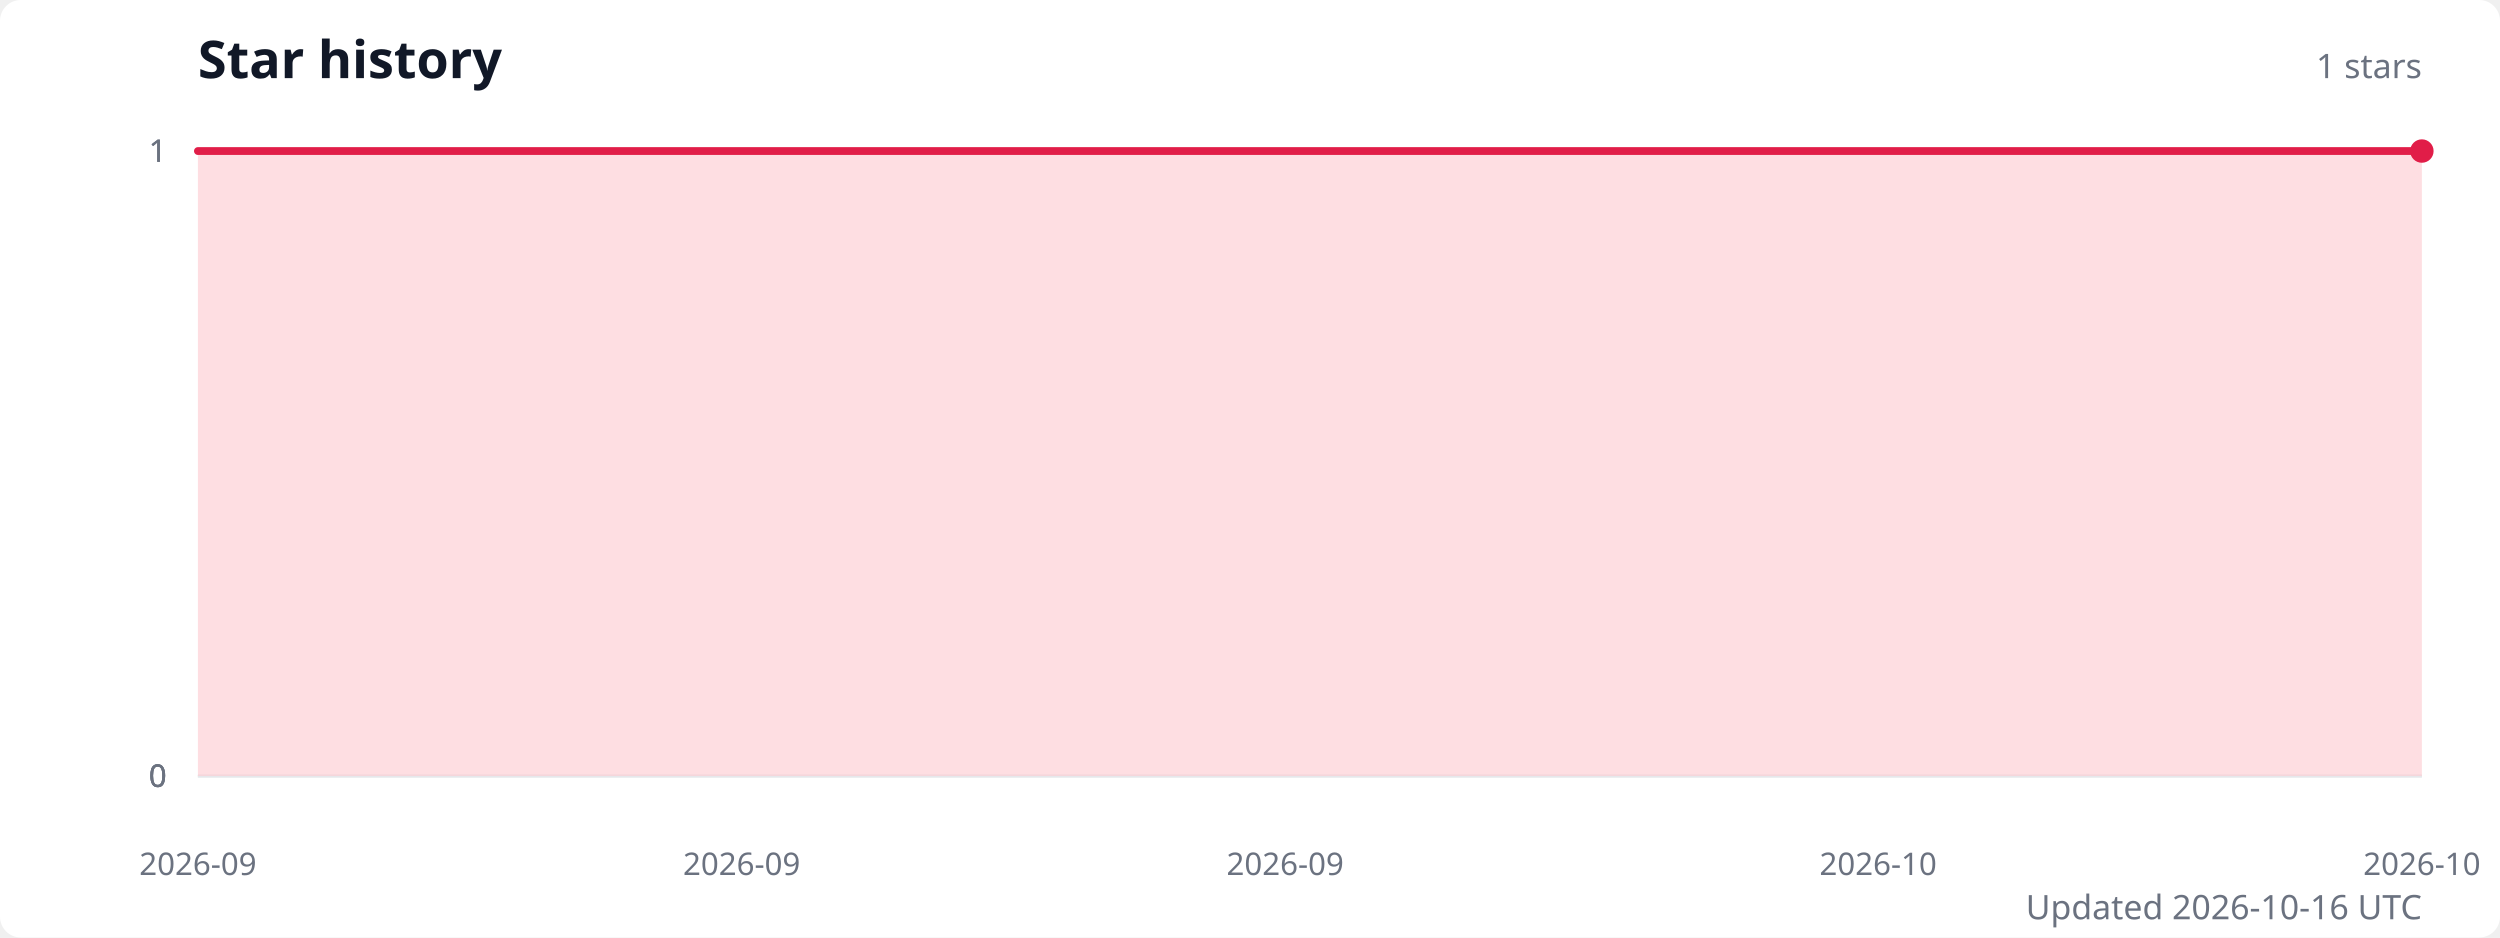
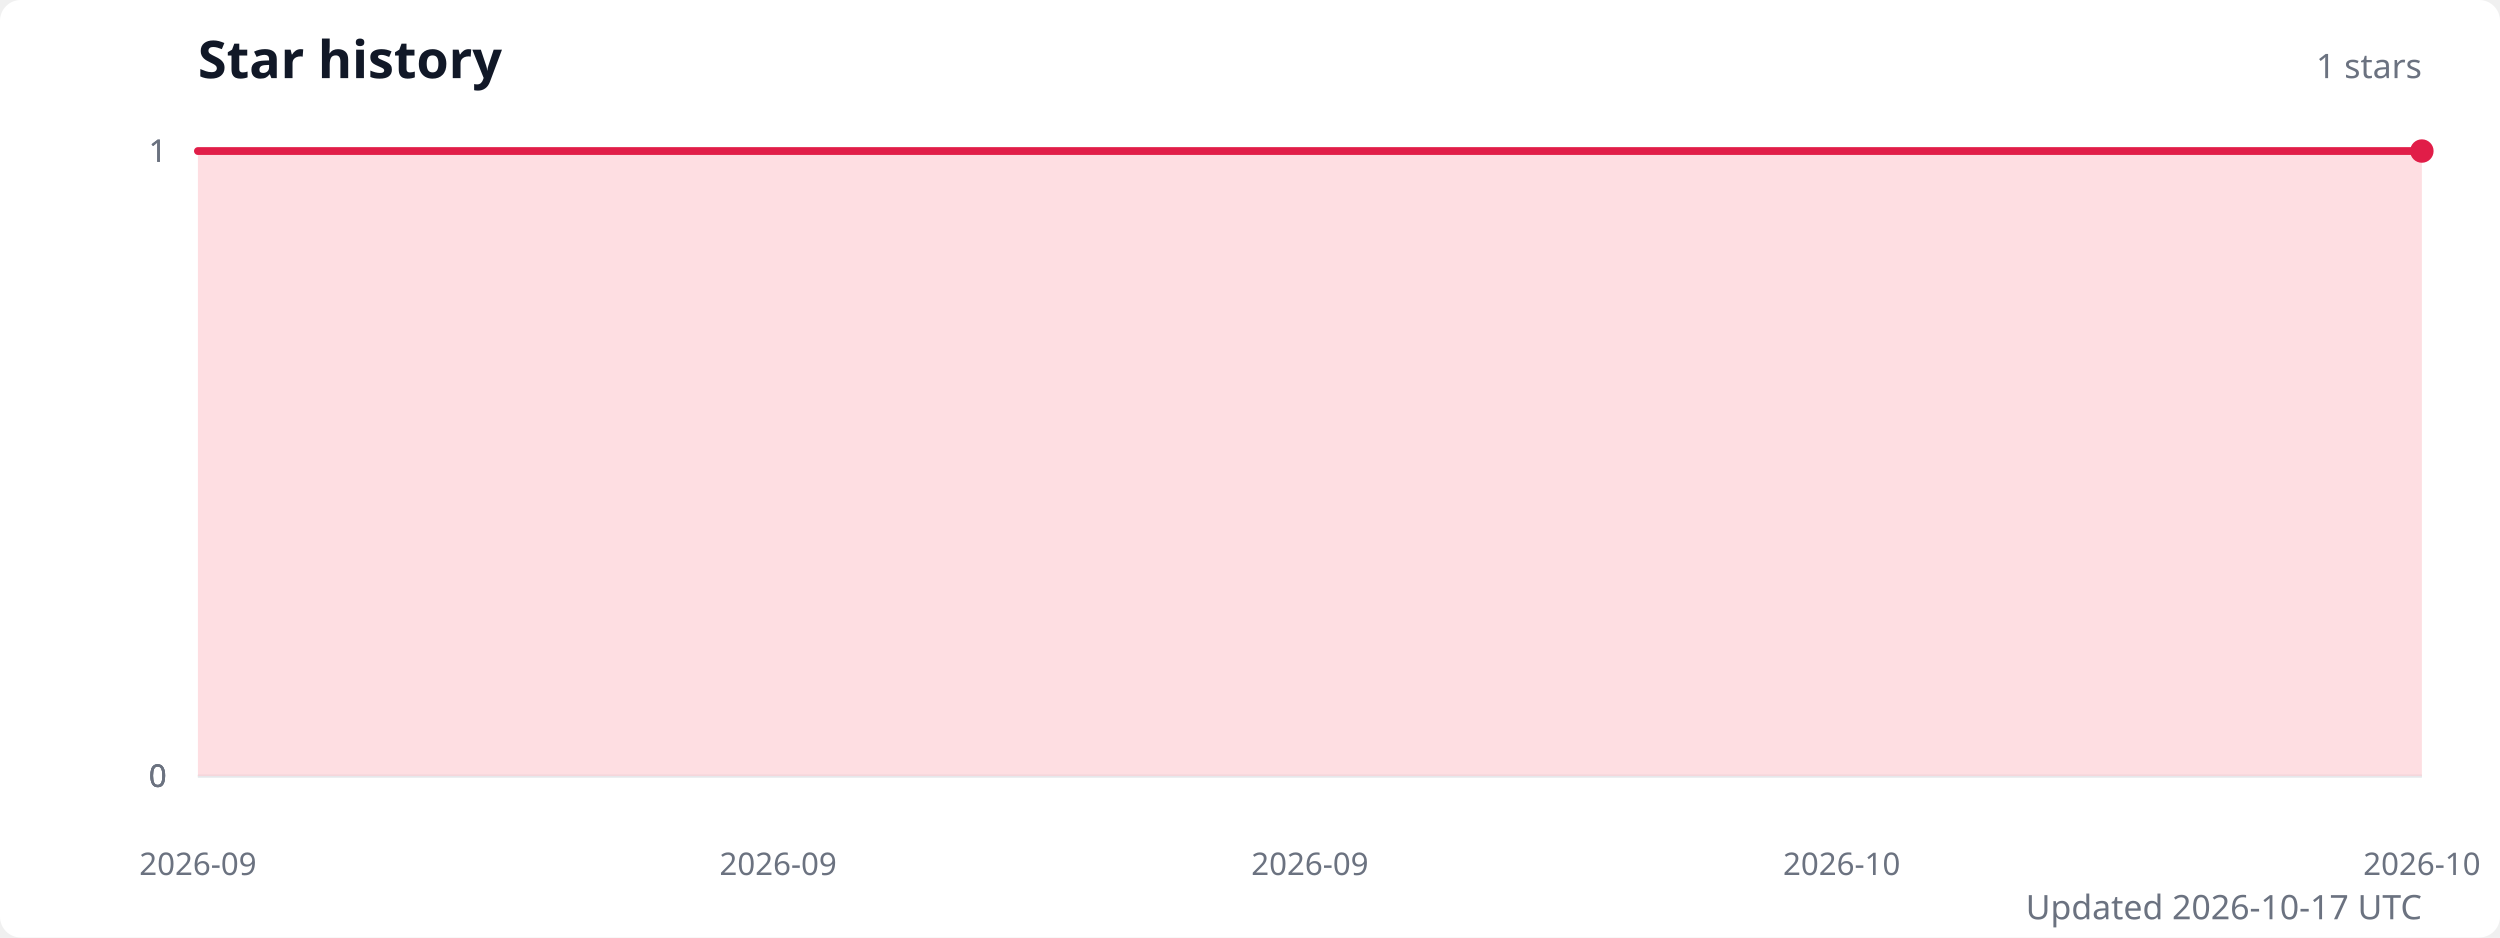
<svg xmlns="http://www.w3.org/2000/svg" width="960" height="360" viewBox="0 0 960 360" role="img" aria-labelledby="title description">
  <style>
    .title { fill: #111827; font: 600 20px system-ui, sans-serif; }
    .subtitle { fill: #6b7280; font: 13px system-ui, sans-serif; }
    .axis-label { fill: #6b7280; font: 12px system-ui, sans-serif; }
    .grid { stroke: #e5e7eb; stroke-width: 1; }
  </style>
  <rect width="100%" height="100%" fill="#ffffff" rx="8" />
  <text class="title" x="76" y="30">Star history</text>
  <text class="subtitle" x="930" y="30" text-anchor="end">1 stars</text>
  <line class="grid" x1="76" y1="298" x2="930" y2="298" />
  <text class="axis-label" x="64" y="298" text-anchor="end" dominant-baseline="middle">0</text>
  <line class="grid" x1="76" y1="298" x2="930" y2="298" />
  <text class="axis-label" x="64" y="298" text-anchor="end" dominant-baseline="middle">0</text>
  <line class="grid" x1="76" y1="298" x2="930" y2="298" />
  <text class="axis-label" x="64" y="298" text-anchor="end" dominant-baseline="middle">0</text>
  <line class="grid" x1="76" y1="58" x2="930" y2="58" />
  <text class="axis-label" x="64" y="58" text-anchor="end" dominant-baseline="middle">1</text>
  <line class="grid" x1="76" y1="58" x2="930" y2="58" />
  <text class="axis-label" x="64" y="58" text-anchor="end" dominant-baseline="middle">1</text>
-   <path d="M 76 298 L 76,58 95,58 114,58 132.9,58 151.9,58 170.9,58 189.9,58 208.8,58 227.8,58 246.8,58 265.8,58 284.8,58 303.7,58 322.7,58 341.7,58 360.7,58 379.6,58 398.6,58 417.6,58 436.6,58 455.6,58 474.5,58 493.5,58 512.5,58 531.5,58 550.4,58 569.4,58 588.4,58 607.4,58 626.4,58 645.3,58 664.3,58 683.3,58 702.3,58 721.2,58 740.2,58 759.2,58 778.2,58 797.2,58 816.1,58 835.1,58 854.1,58 873.1,58 892,58 911,58 930,58 L 930 298 Z" fill="#fecdd3" opacity="0.65" />
-   <polyline points="76,58 95,58 114,58 132.9,58 151.9,58 170.9,58 189.9,58 208.8,58 227.8,58 246.8,58 265.8,58 284.8,58 303.7,58 322.7,58 341.7,58 360.7,58 379.6,58 398.6,58 417.6,58 436.6,58 455.6,58 474.5,58 493.5,58 512.5,58 531.5,58 550.4,58 569.4,58 588.4,58 607.4,58 626.4,58 645.3,58 664.3,58 683.3,58 702.3,58 721.2,58 740.2,58 759.2,58 778.2,58 797.2,58 816.1,58 835.1,58 854.1,58 873.1,58 892,58 911,58 930,58" fill="none" stroke="#e11d48" stroke-width="3" stroke-linecap="round" stroke-linejoin="round" />
+   <path d="M 76 298 L 76,58 94.6,58 113.1,58 131.7,58 150.3,58 168.8,58 187.4,58 206,58 224.5,58 243.1,58 261.7,58 280.2,58 298.8,58 317.3,58 335.9,58 354.5,58 373,58 391.6,58 410.2,58 428.7,58 447.3,58 465.9,58 484.4,58 503,58 521.6,58 540.1,58 558.7,58 577.3,58 595.8,58 614.4,58 633,58 651.5,58 670.1,58 688.7,58 707.2,58 725.8,58 744.3,58 762.9,58 781.5,58 800,58 818.6,58 837.2,58 855.7,58 874.3,58 892.9,58 911.4,58 930,58 L 930 298 Z" fill="#fecdd3" opacity="0.65" />
+   <polyline points="76,58 94.6,58 113.1,58 131.7,58 150.3,58 168.8,58 187.4,58 206,58 224.5,58 243.1,58 261.7,58 280.2,58 298.8,58 317.3,58 335.9,58 354.5,58 373,58 391.6,58 410.2,58 428.7,58 447.3,58 465.9,58 484.4,58 503,58 521.6,58 540.1,58 558.7,58 577.3,58 595.8,58 614.4,58 633,58 651.5,58 670.1,58 688.7,58 707.2,58 725.8,58 744.3,58 762.9,58 781.5,58 800,58 818.6,58 837.2,58 855.7,58 874.3,58 892.9,58 911.4,58 930,58" fill="none" stroke="#e11d48" stroke-width="3" stroke-linecap="round" stroke-linejoin="round" />
  <circle cx="930" cy="58" r="4.5" fill="#e11d48" />
  <text class="axis-label" x="76" y="336" text-anchor="middle">2026-09</text>
-   <text class="axis-label" x="284.8" y="336" text-anchor="middle">2026-09</text>
-   <text class="axis-label" x="493.5" y="336" text-anchor="middle">2026-09</text>
-   <text class="axis-label" x="721.2" y="336" text-anchor="middle">2026-10</text>
+   <text class="axis-label" x="298.8" y="336" text-anchor="middle">2026-09</text>
+   <text class="axis-label" x="503" y="336" text-anchor="middle">2026-09</text>
+   <text class="axis-label" x="707.2" y="336" text-anchor="middle">2026-10</text>
  <text class="axis-label" x="930" y="336" text-anchor="middle">2026-10</text>
-   <text class="subtitle" x="930" y="353" text-anchor="end">Updated 2026-10-16 UTC</text>
+   <text class="subtitle" x="930" y="353" text-anchor="end">Updated 2026-10-17 UTC</text>
</svg>
